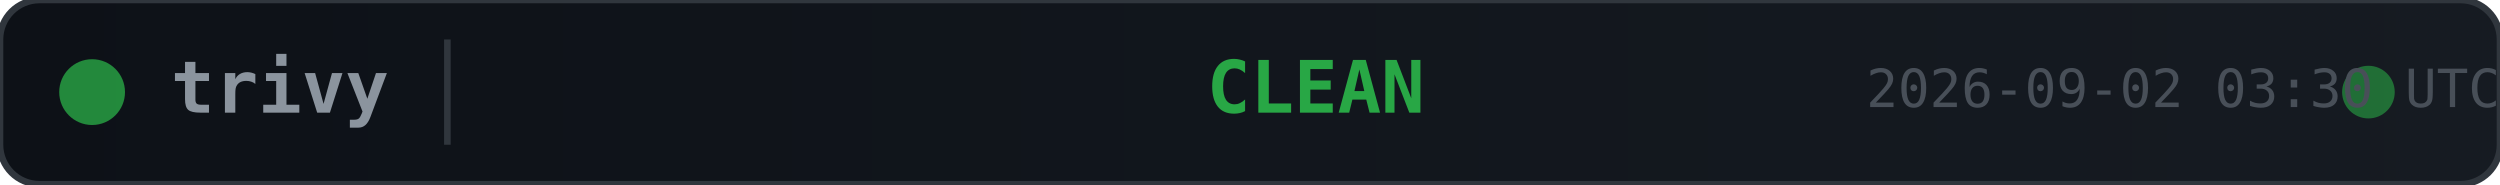
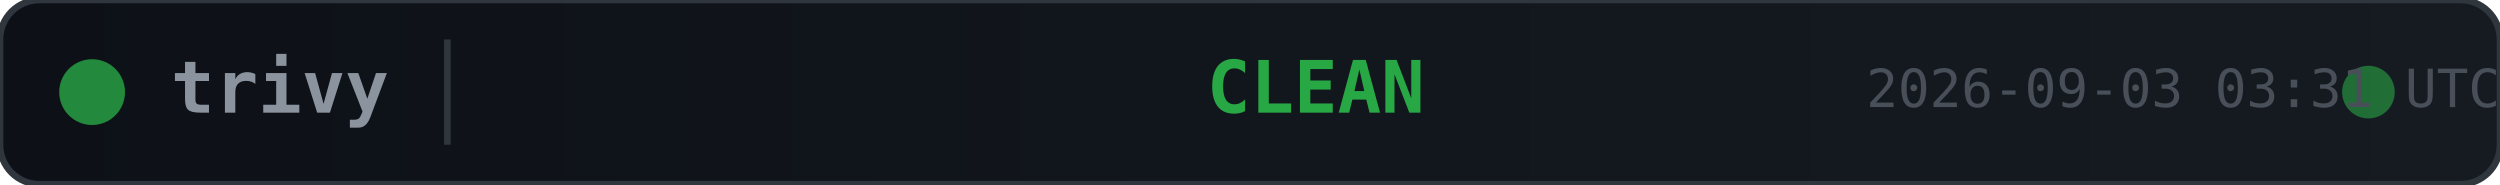
<svg xmlns="http://www.w3.org/2000/svg" width="380" height="28">
  <defs>
    <linearGradient id="bg" x1="0" y1="0" x2="1" y2="0">
      <stop offset="0%" stop-color="#0d1117" />
      <stop offset="100%" stop-color="#161b22" />
    </linearGradient>
  </defs>
  <rect width="380" height="28" rx="6" fill="url(#bg)" stroke="#30363d" stroke-width="1" />
  <circle cx="14" cy="14" r="5" fill="#28a745" opacity="0.8">
    <animate attributeName="opacity" values="0.8;0.4;0.8" dur="2s" repeatCount="indefinite" />
  </circle>
  <text x="26" y="14" fill="#8b949e" font-family="monospace" font-size="11" font-weight="600" dominant-baseline="middle">trivy</text>
  <line x1="68" y1="6" x2="68" y2="22" stroke="#30363d" stroke-width="1" />
  <text x="200" y="14" fill="#28a745" font-family="monospace" font-size="11" font-weight="700" text-anchor="middle" dominant-baseline="middle">CLEAN</text>
  <circle cx="360" cy="14" r="4" fill="#28a745" opacity="0.6">
    <animate attributeName="r" values="4;6;4" dur="1.5s" repeatCount="indefinite" />
    <animate attributeName="opacity" values="0.6;0.2;0.6" dur="1.5s" repeatCount="indefinite" />
  </circle>
-   <text x="380" y="14" fill="#484f58" font-family="monospace" font-size="8" text-anchor="end" dominant-baseline="middle">2026-09-02 03:30 UTC</text>
+   <text x="380" y="14" fill="#484f58" font-family="monospace" font-size="8" text-anchor="end" dominant-baseline="middle">2026-09-03 03:31 UTC</text>
</svg>
